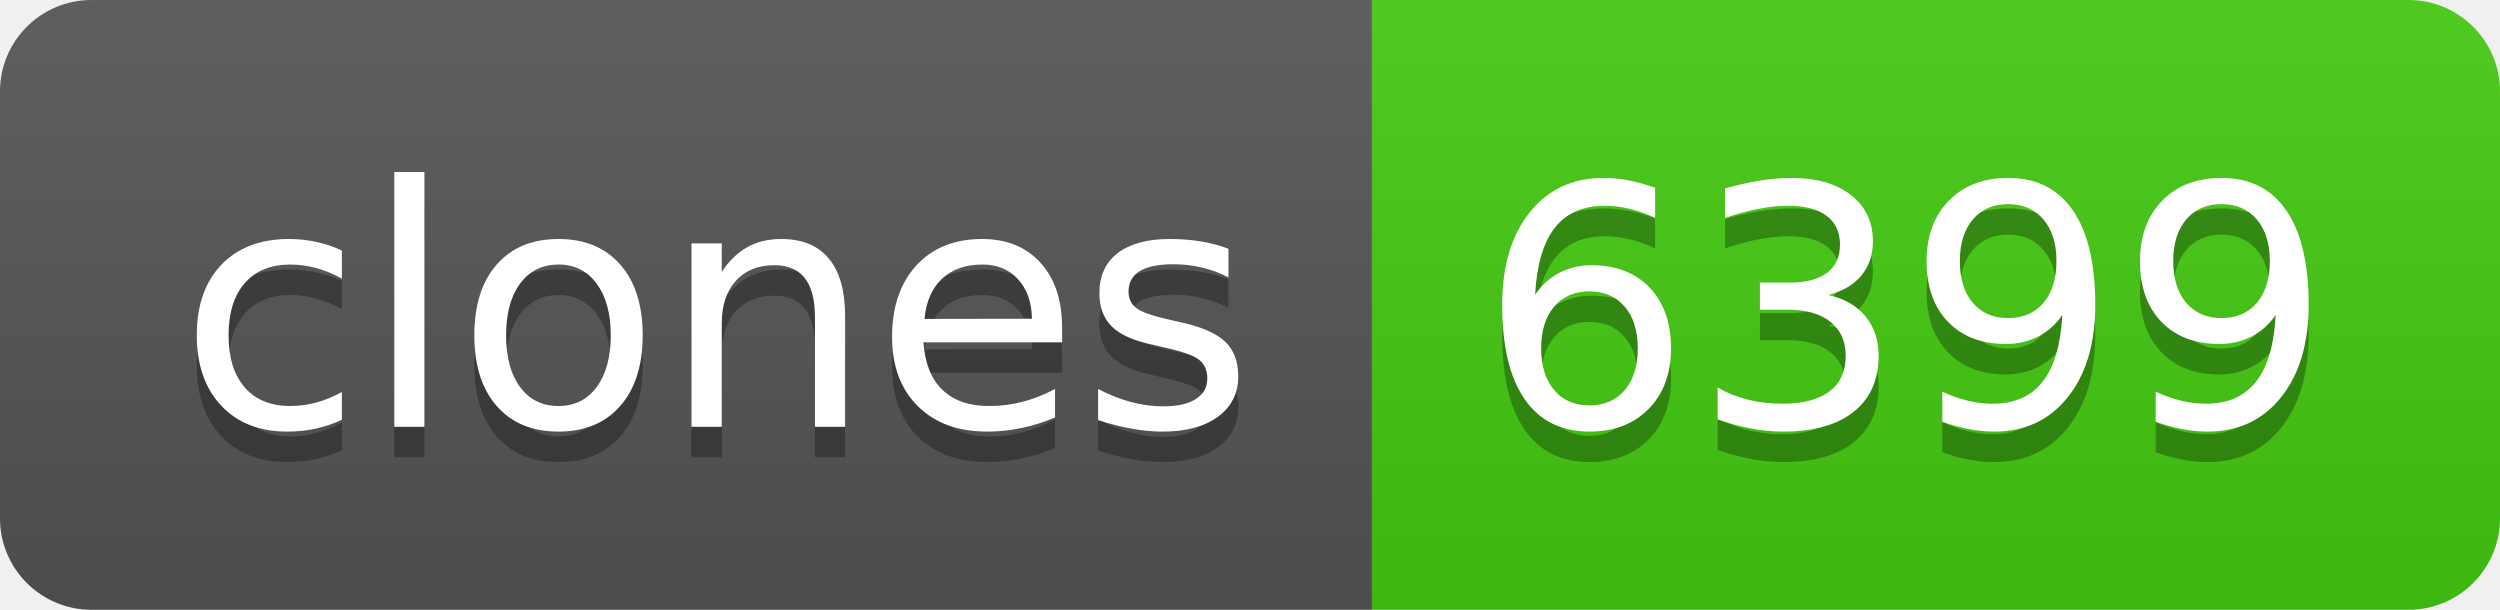
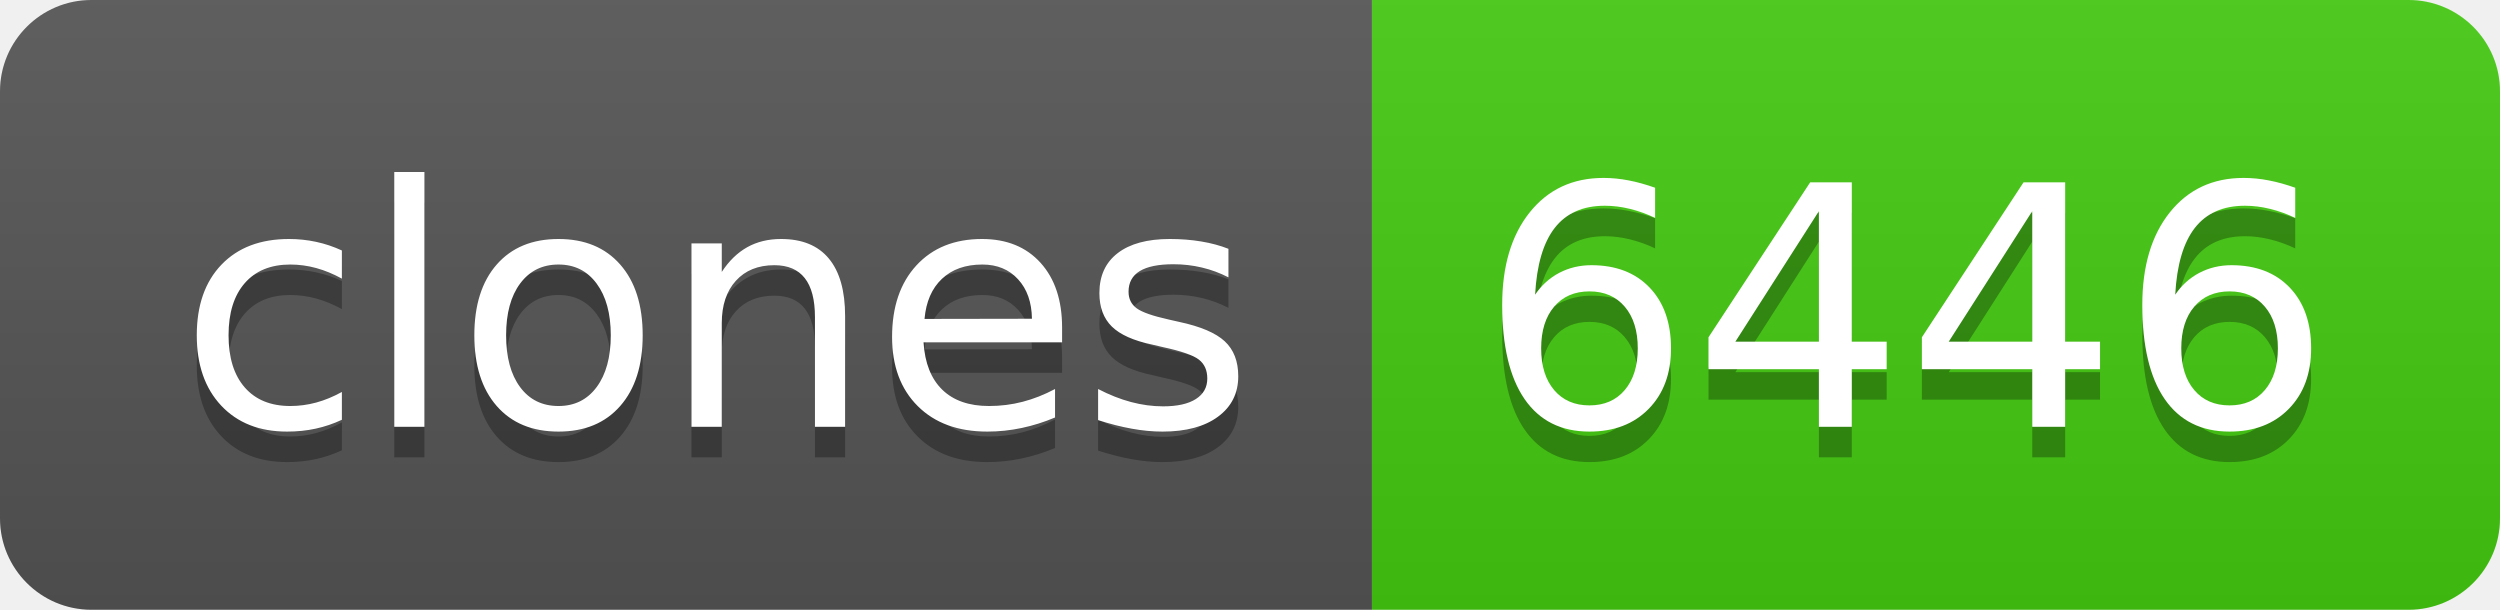
- <svg xmlns="http://www.w3.org/2000/svg" width="82" height="20" role="img" aria-label="clones: 6399">
+ <svg xmlns="http://www.w3.org/2000/svg" width="82" height="20" role="img" aria-label="clones: 6446">
  <linearGradient id="s" x2="0" y2="100%">
    <stop offset="0" stop-color="#bbb" stop-opacity=".1" />
    <stop offset="1" stop-opacity=".1" />
  </linearGradient>
  <clipPath id="r">
    <rect width="82" height="20" rx="3" fill="#fff" />
  </clipPath>
  <g clip-path="url(#r)">
    <rect width="45" height="20" fill="#555" />
    <rect x="45" width="37" height="20" fill="#4c1" />
    <rect width="82" height="20" fill="url(#s)" />
  </g>
  <g fill="#fff" text-anchor="middle" font-family="Verdana,Geneva,DejaVu Sans,sans-serif" text-rendering="geometricPrecision" font-size="110">
    <text aria-hidden="true" x="235" y="150" fill="#010101" fill-opacity=".3" transform="scale(.1)" textLength="350">clones</text>
    <text x="235" y="140" transform="scale(.1)" fill="#fff" textLength="350">clones</text>
-     <text aria-hidden="true" x="625" y="150" fill="#010101" fill-opacity=".3" transform="scale(.1)" textLength="270">6399</text>
-     <text x="625" y="140" transform="scale(.1)" fill="#fff" textLength="270">6399</text>
+     <text aria-hidden="true" x="625" y="150" fill="#010101" fill-opacity=".3" transform="scale(.1)" textLength="270">6446</text>
+     <text x="625" y="140" transform="scale(.1)" fill="#fff" textLength="270">6446</text>
  </g>
</svg>
